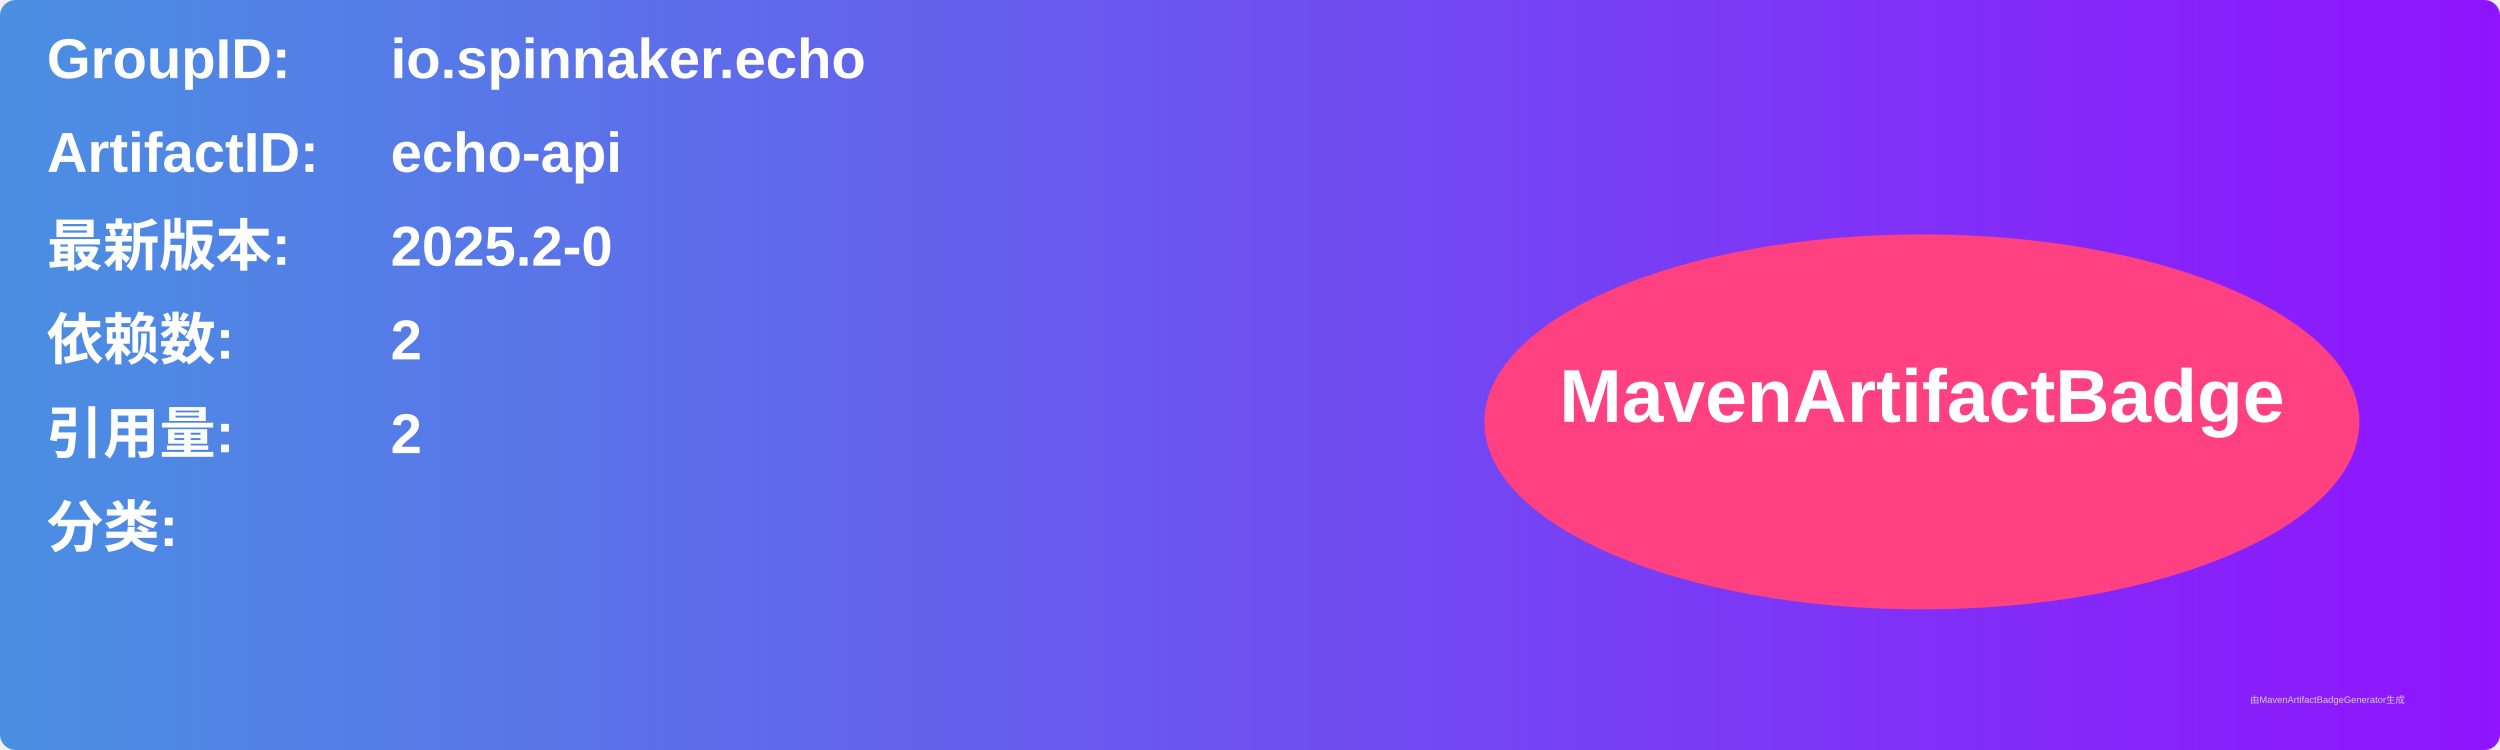
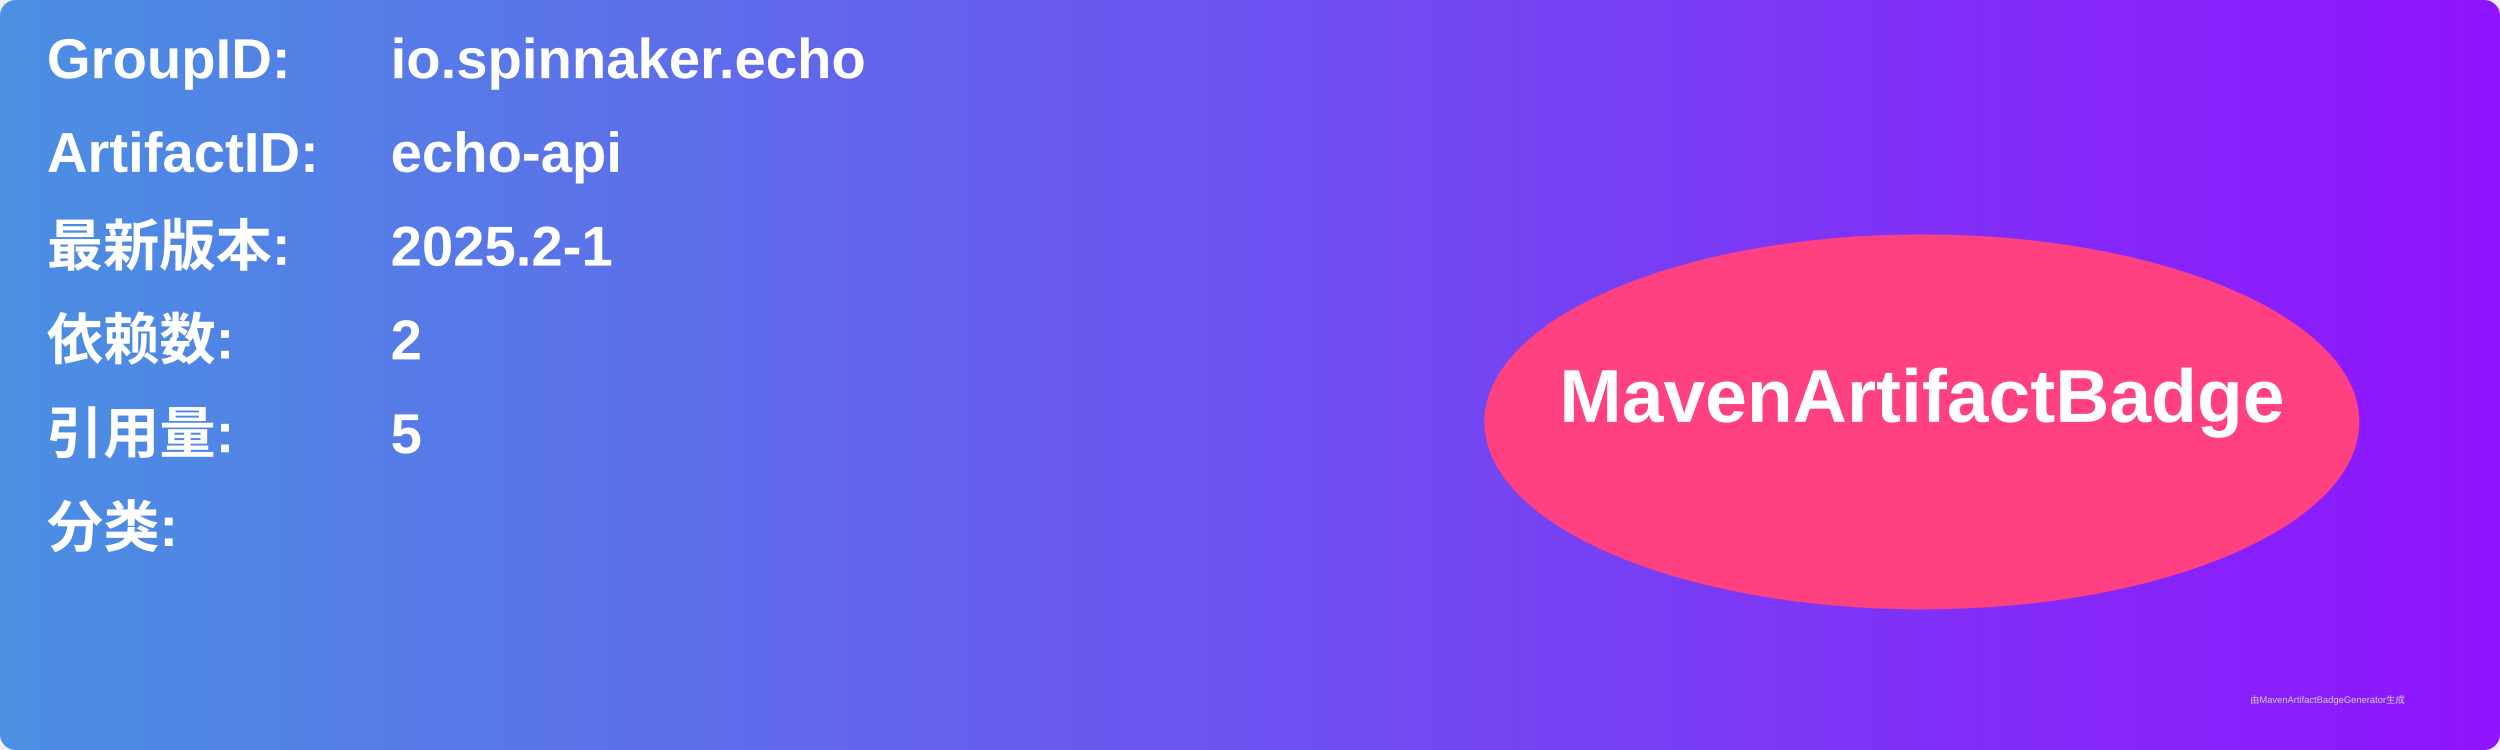
<svg xmlns="http://www.w3.org/2000/svg" width="800" height="240" viewBox="0 0 800 240">
  <linearGradient id="grad" x1="0%" y1="0%" x2="100%" y2="0%">
    <stop offset="0%" stop-color="#4a90e2" />
    <stop offset="100%" stop-color="#9013fe" />
  </linearGradient>
  <rect width="100%" height="100%" rx="5" ry="5" fill="url(#grad)" />
  <g transform="translate(15, 15)">
    <text x="0" y="10" font-family="Arial" font-size="18" fill="white" font-weight="bold" width="260">GroupID:</text>
    <text x="110" y="10" font-family="Arial" font-size="18" fill="white" font-weight="bold" width="460">io.spinnaker.echo</text>
    <text x="0" y="40" font-family="Arial" font-size="18" fill="white" font-weight="bold" width="260">ArtifactID:</text>
    <text x="110" y="40" font-family="Arial" font-size="18" fill="white" font-weight="bold" width="460">echo-api</text>
    <text x="0" y="70" font-family="Arial" font-size="18" fill="white" font-weight="bold">最新版本:</text>
    <text x="110" y="70" font-family="Arial" font-size="18" fill="white" font-weight="bold">
-       <tspan font-weight="bold">2025.2-0</tspan>
+       <tspan font-weight="bold">2025.2-1</tspan>
    </text>
    <text x="0" y="100" font-family="Arial" font-size="18" fill="white" font-weight="bold">依赖数: </text>
    <text x="110" y="100" font-family="Arial" font-size="18" fill="white">
      <tspan font-weight="bold">2</tspan>
    </text>
    <text x="0" y="130" font-family="Arial" font-size="18" fill="white" font-weight="bold">引用量: </text>
    <text x="110" y="130" font-family="Arial" font-size="18" fill="white">
-       <tspan font-weight="bold">2</tspan>
+       <tspan font-weight="bold">5</tspan>
    </text>
    <text x="0" y="160" font-family="Arial" font-size="18" fill="white" font-weight="bold">分类:</text>
    <text x="10" y="190" font-family="Arial" font-size="10" fill="white">
      <tspan font-weight="bold" />
    </text>
    <ellipse cx="600" cy="120" rx="140" ry="60" fill="#ff4081" />
    <text x="600" y="120" text-anchor="middle" font-family="Arial" font-size="24" fill="white" font-weight="bold">MavenArtifactBadge</text>
  </g>
  <text x="720" y="225" font-family="Arial" font-size="3" fill="#d0d0d0">由MavenArtifactBadgeGenerator生成</text>
</svg>
